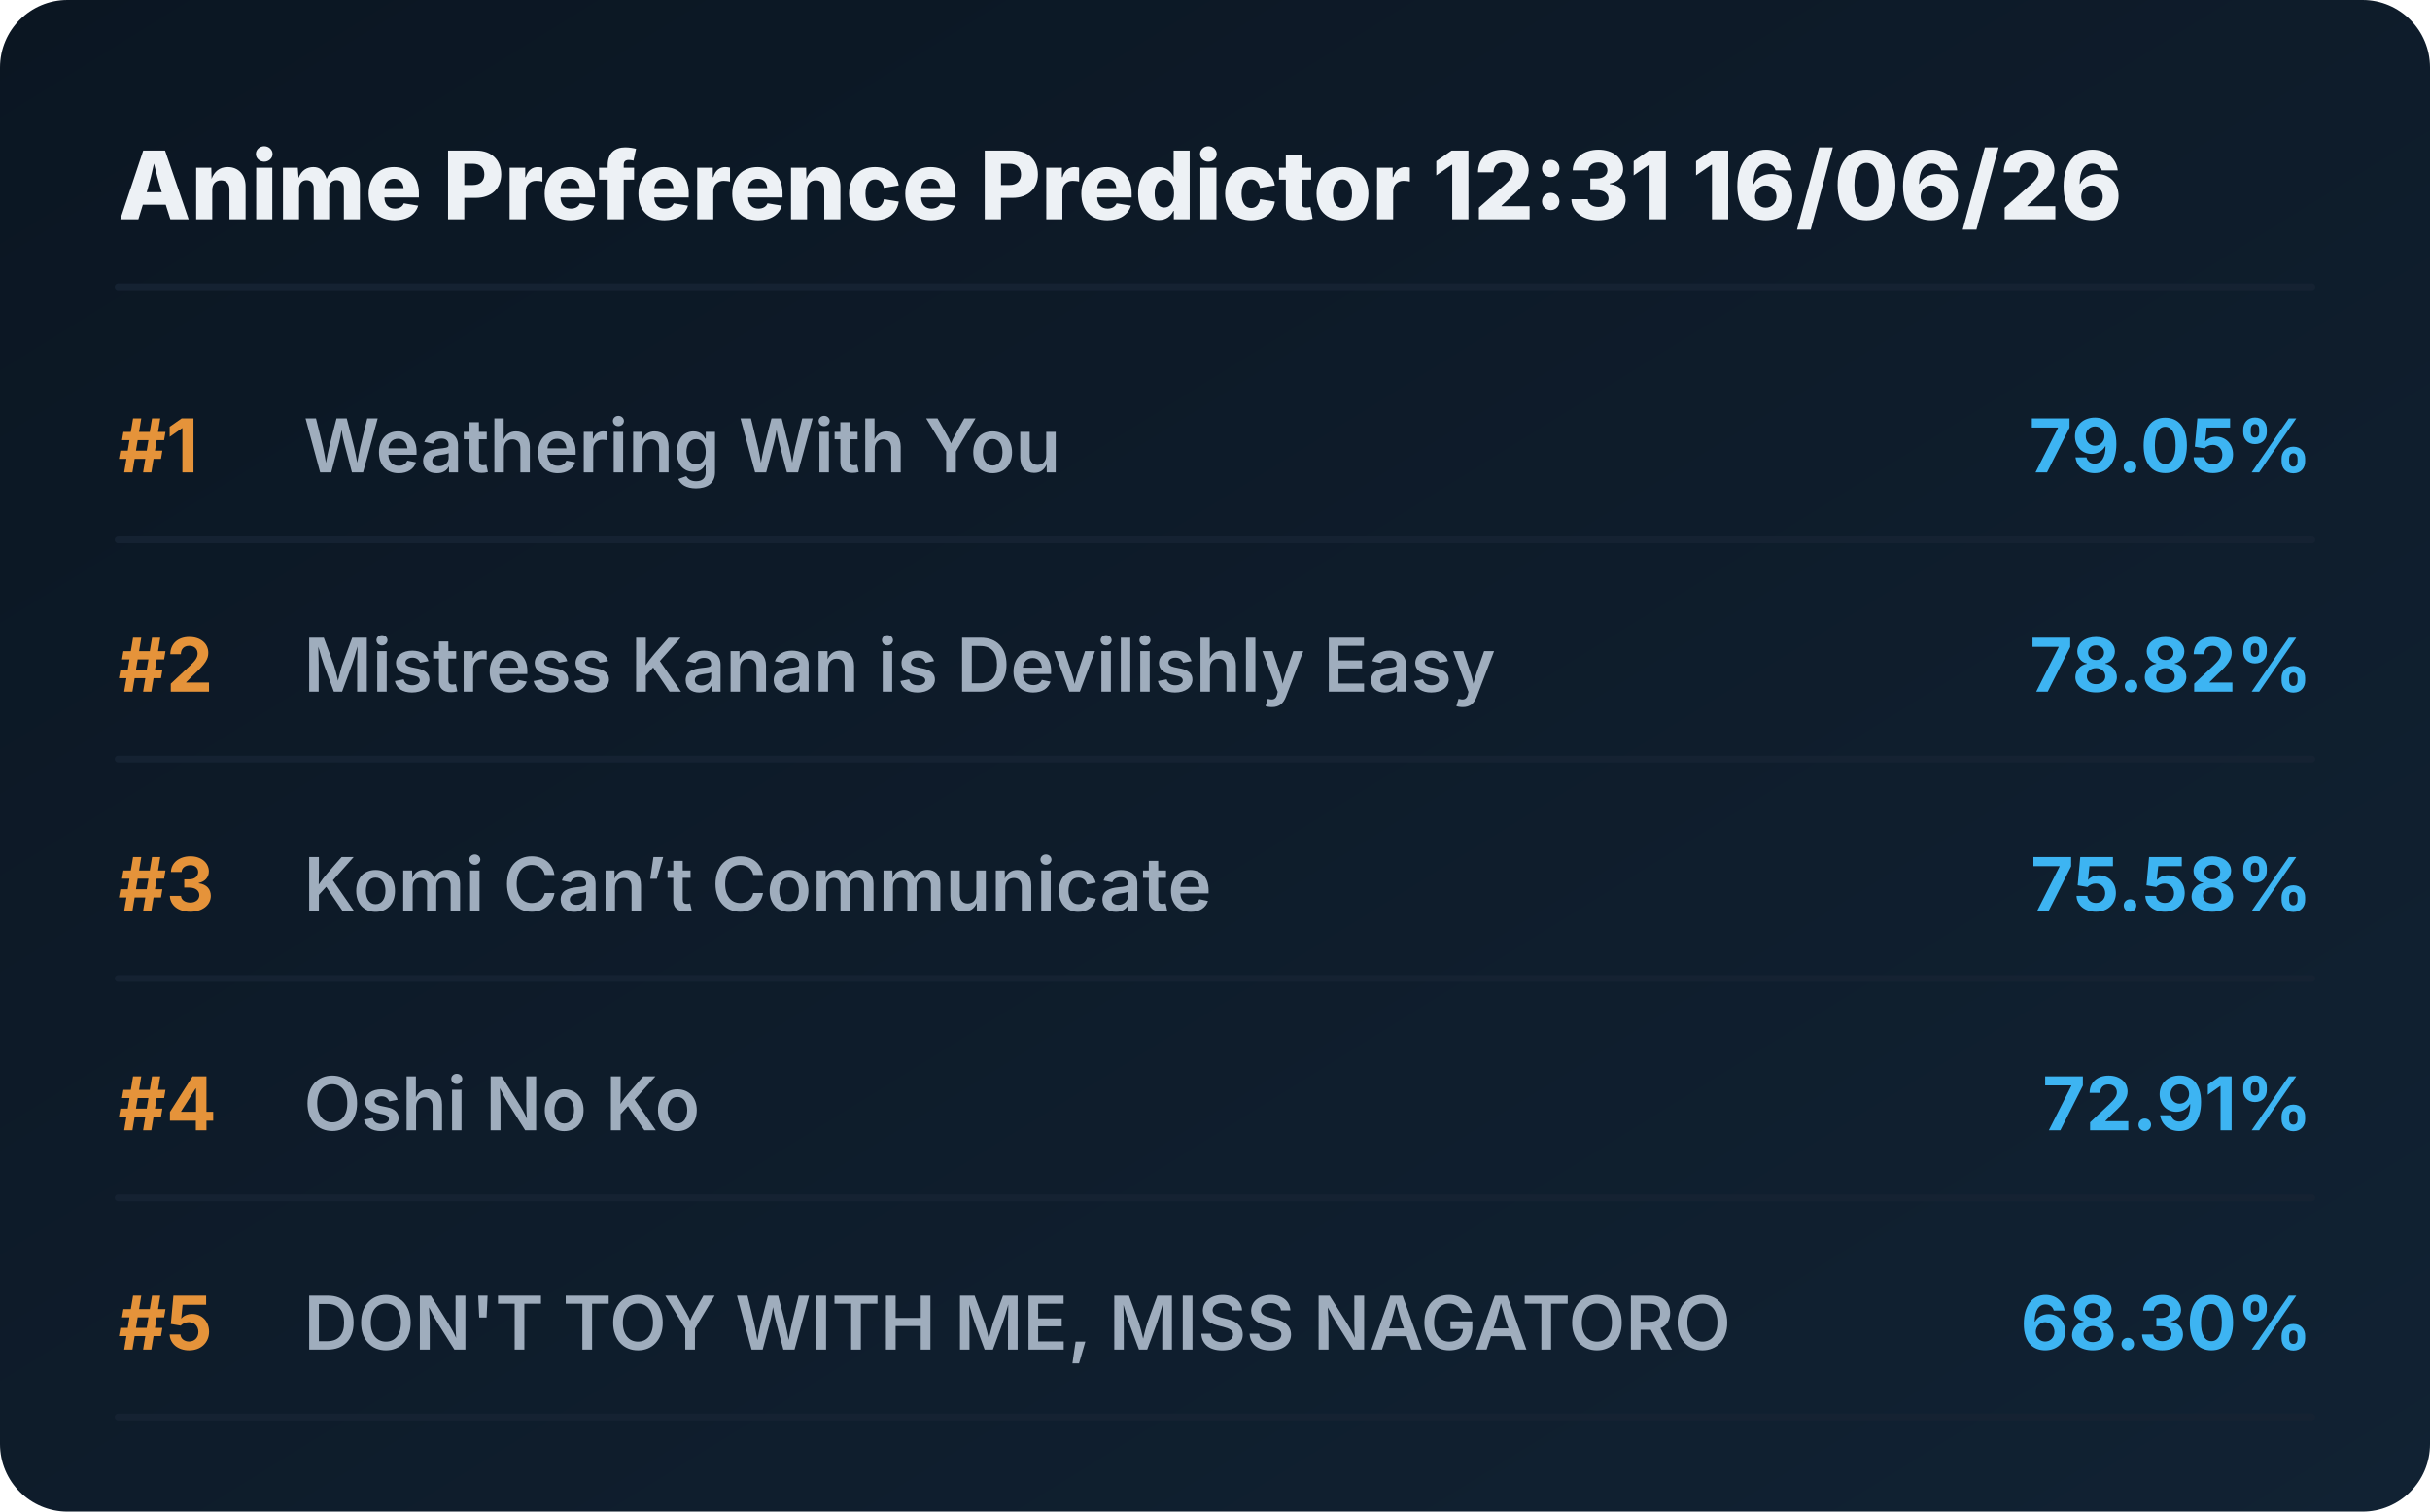
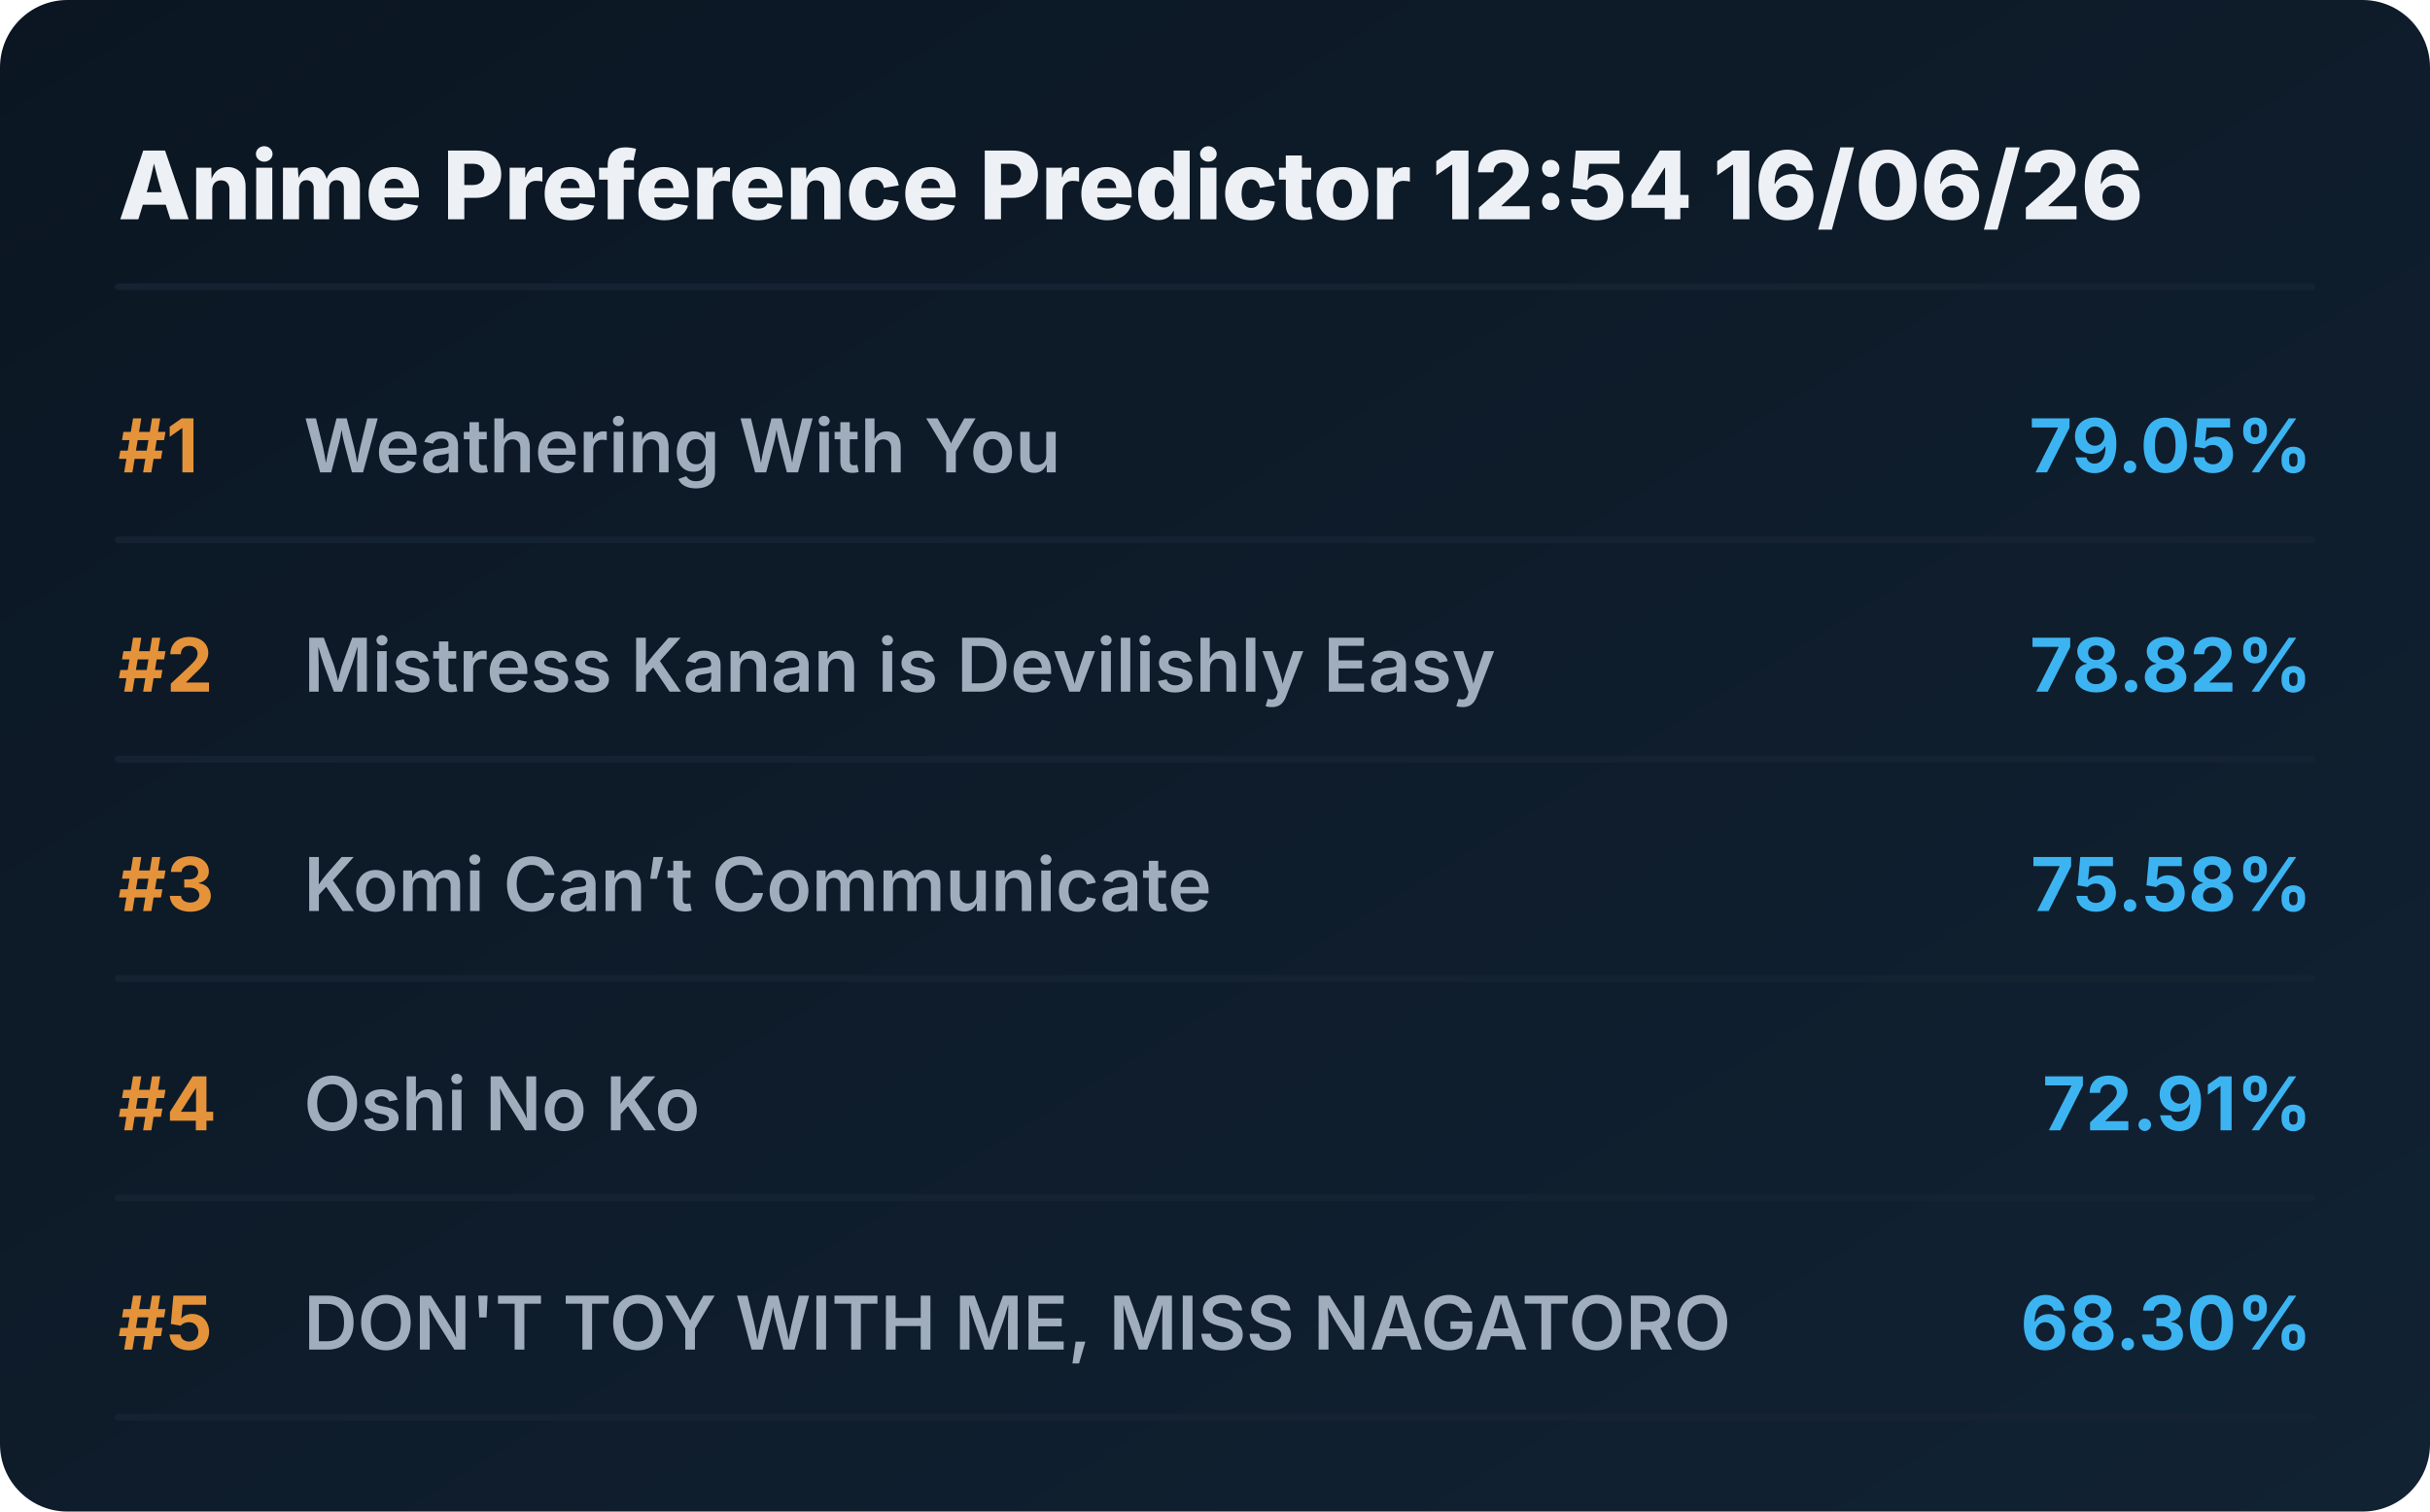
<svg xmlns="http://www.w3.org/2000/svg" viewBox="0 0 720 448" preserveAspectRatio="xMidYMid meet" style="width: 100%; height: auto; max-width: 720px;">
  <defs>
    <linearGradient id="boxGrad" x1="0%" y1="0%" x2="100%" y2="100%">
      <stop offset="0%" stop-color="#0b1622" />
      <stop offset="100%" stop-color="#112233" />
    </linearGradient>
    <clipPath id="titleClip">
      <rect x="90" y="0" width="510" height="100%" />
    </clipPath>
  </defs>
  <style>
    .bg { fill: url(#boxGrad); rx: 20px; }
    .header { font-family: 'Overpass', 'Inter', system-ui, sans-serif; font-weight: 800; font-size: 28px; fill: #edf1f5; }
    .rank { font-family: 'Overpass', 'Inter', system-ui, sans-serif; font-weight: 700; font-size: 22px; fill: #e5933a; }
    .title { font-family: 'Overpass', 'Inter', system-ui, sans-serif; font-weight: 600; font-size: 22px; fill: #9fadbd; }
    .score { font-family: 'Overpass', 'Inter', system-ui, sans-serif; font-weight: 700; font-size: 22px; fill: #3db4f2; }
    .line { stroke: #152232; stroke-width: 2; stroke-linecap: round; }
  </style>
  <rect class="bg" width="720" height="448" />
-   <text x="35" y="65" class="header">Anime Preference Predictor 12:31 16/06/26</text>
+   <text x="35" y="65" class="header">Anime Preference Predictor 12:54 16/06/26</text>
  <line x1="35" y1="85" x2="685" y2="85" class="line" />
  <g transform="translate(0, 0)">
    <text x="35" y="140" class="rank">#1</text>
    <text x="90" y="140" class="title">Weathering With You</text>
    <text x="685" y="140" class="score" text-anchor="end">79.05%</text>
    <line x1="35" y1="160" x2="685" y2="160" class="line" />
  </g>
  <g transform="translate(0, 65)">
    <text x="35" y="140" class="rank">#2</text>
    <text x="90" y="140" class="title">Mistress Kanan is Devilishly Easy</text>
    <text x="685" y="140" class="score" text-anchor="end">78.82%</text>
    <line x1="35" y1="160" x2="685" y2="160" class="line" />
  </g>
  <g transform="translate(0, 130)">
    <text x="35" y="140" class="rank">#3</text>
    <text x="90" y="140" class="title">Komi Can’t Communicate</text>
    <text x="685" y="140" class="score" text-anchor="end">75.58%</text>
    <line x1="35" y1="160" x2="685" y2="160" class="line" />
  </g>
  <g transform="translate(0, 195)">
    <text x="35" y="140" class="rank">#4</text>
    <text x="90" y="140" class="title">Oshi No Ko</text>
    <text x="685" y="140" class="score" text-anchor="end">72.91%</text>
    <line x1="35" y1="160" x2="685" y2="160" class="line" />
  </g>
  <g transform="translate(0, 260)">
    <text x="35" y="140" class="rank">#5</text>
    <text x="90" y="140" class="title">DON'T TOY WITH ME, MISS NAGATORO</text>
    <text x="685" y="140" class="score" text-anchor="end">68.30%</text>
    <line x1="35" y1="160" x2="685" y2="160" class="line" />
  </g>
</svg>
